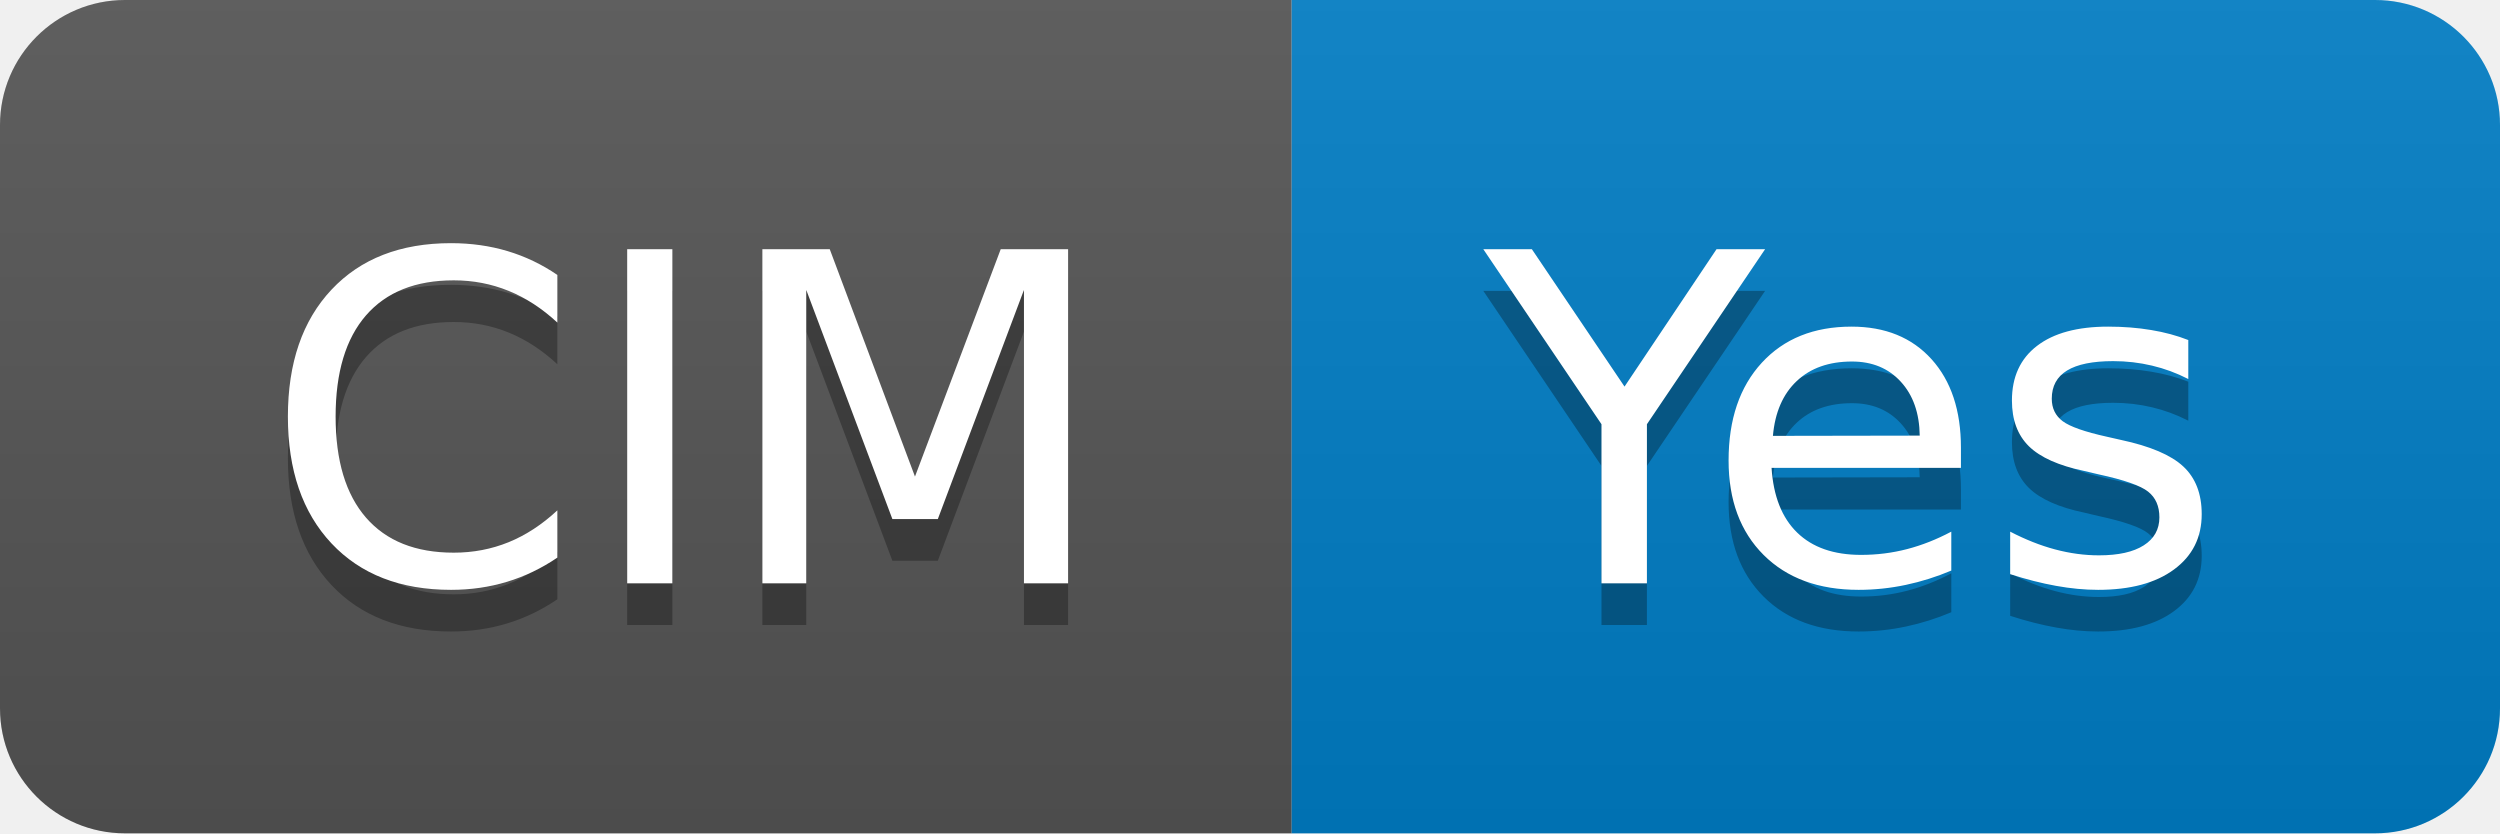
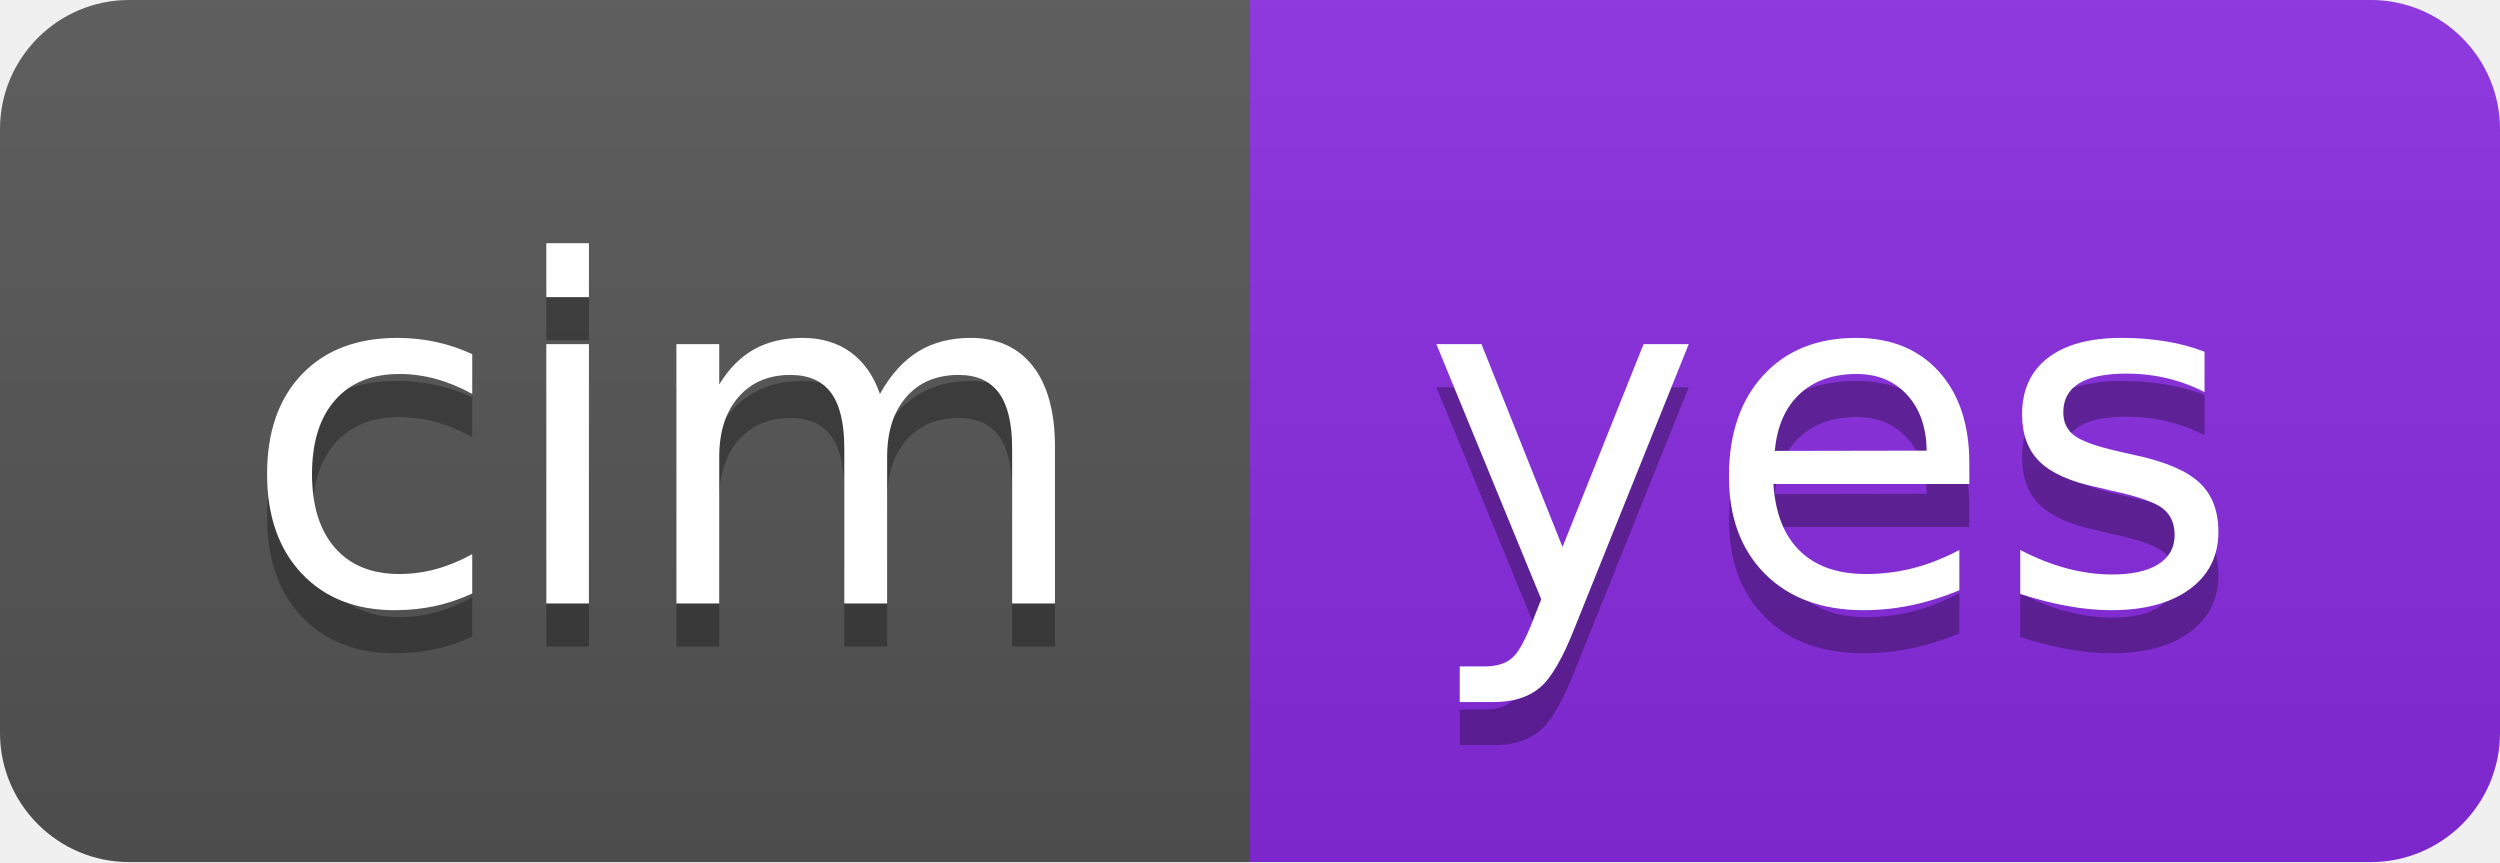
- <svg xmlns="http://www.w3.org/2000/svg" width="60" height="20" role="img" aria-label="CIM: Yes">
+ <svg xmlns="http://www.w3.org/2000/svg" width="58" height="20" role="img" aria-label="cim: yes">
  <linearGradient id="s" x2="0" y2="100%">
    <stop offset="0" stop-color="#bbb" stop-opacity=".1" />
    <stop offset="1" stop-opacity=".1" />
  </linearGradient>
  <clipPath id="r">
-     <rect width="60" height="20" rx="3" fill="#fff" />
+     <rect width="58" height="20" rx="3" fill="#fff" />
  </clipPath>
  <g clip-path="url(#r)">
-     <rect width="31" height="20" fill="#555" />
-     <rect x="31" width="29" height="20" fill="#007ec6" />
-     <rect width="60" height="20" fill="url(#s)" />
+     <rect width="29" height="20" fill="#555" />
+     <rect x="29" width="29" height="20" fill="blueviolet" />
+     <rect width="58" height="20" fill="url(#s)" />
  </g>
  <g fill="#fff" text-anchor="middle" font-family="Verdana,Geneva,DejaVu Sans,sans-serif" text-rendering="geometricPrecision" font-size="110">
-     <text aria-hidden="true" x="165" y="150" fill="#010101" fill-opacity=".3" transform="scale(.1)" textLength="210">CIM</text>
-     <text x="165" y="140" transform="scale(.1)" fill="#fff" textLength="210">CIM</text>
-     <text aria-hidden="true" x="445" y="150" fill="#010101" fill-opacity=".3" transform="scale(.1)" textLength="190">Yes</text>
-     <text x="445" y="140" transform="scale(.1)" fill="#fff" textLength="190">Yes</text>
+     <text aria-hidden="true" x="155" y="150" fill="#010101" fill-opacity=".3" transform="scale(.1)" textLength="190">cim</text>
+     <text x="155" y="140" transform="scale(.1)" fill="#fff" textLength="190">cim</text>
+     <text aria-hidden="true" x="425" y="150" fill="#010101" fill-opacity=".3" transform="scale(.1)" textLength="190">yes</text>
+     <text x="425" y="140" transform="scale(.1)" fill="#fff" textLength="190">yes</text>
  </g>
</svg>
